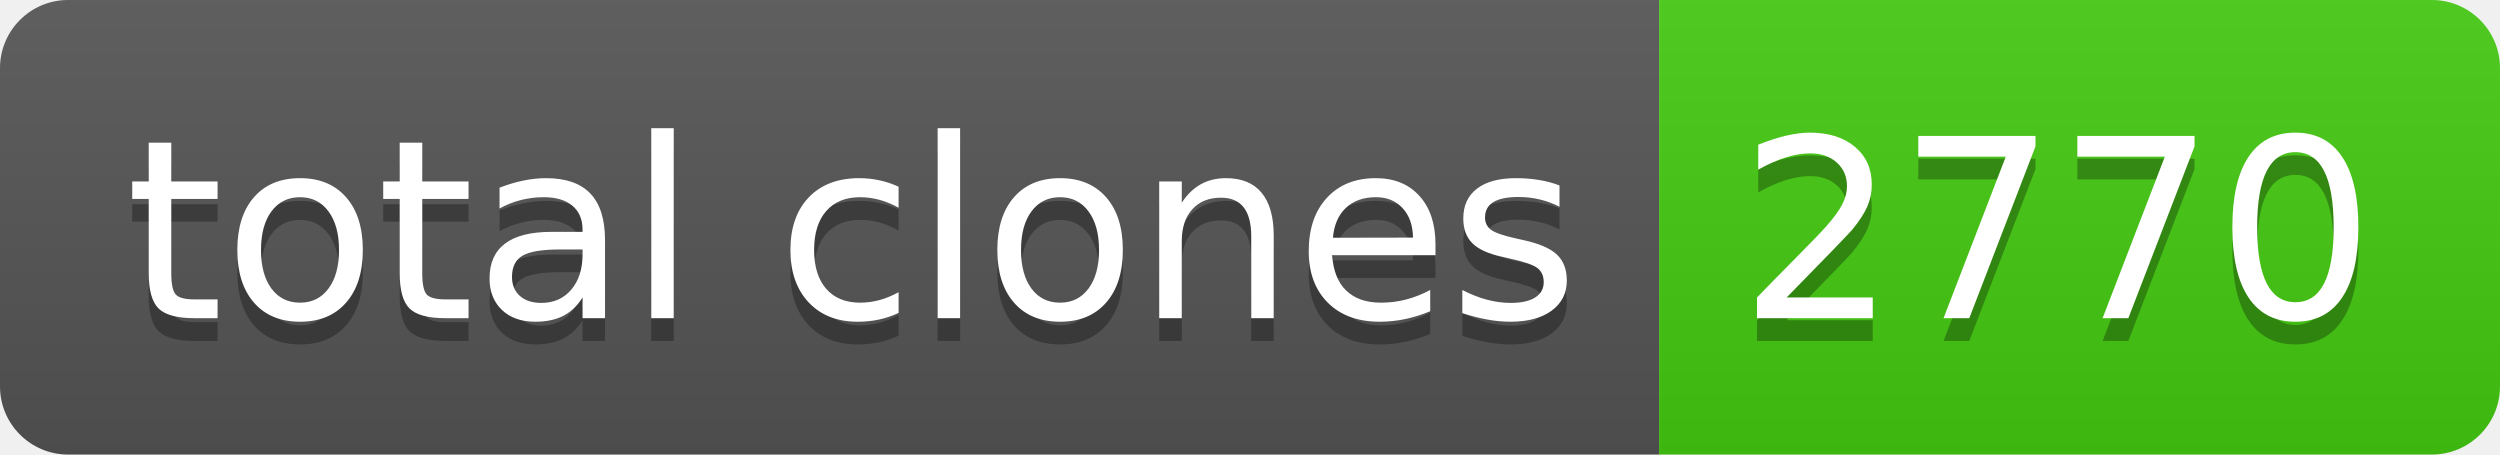
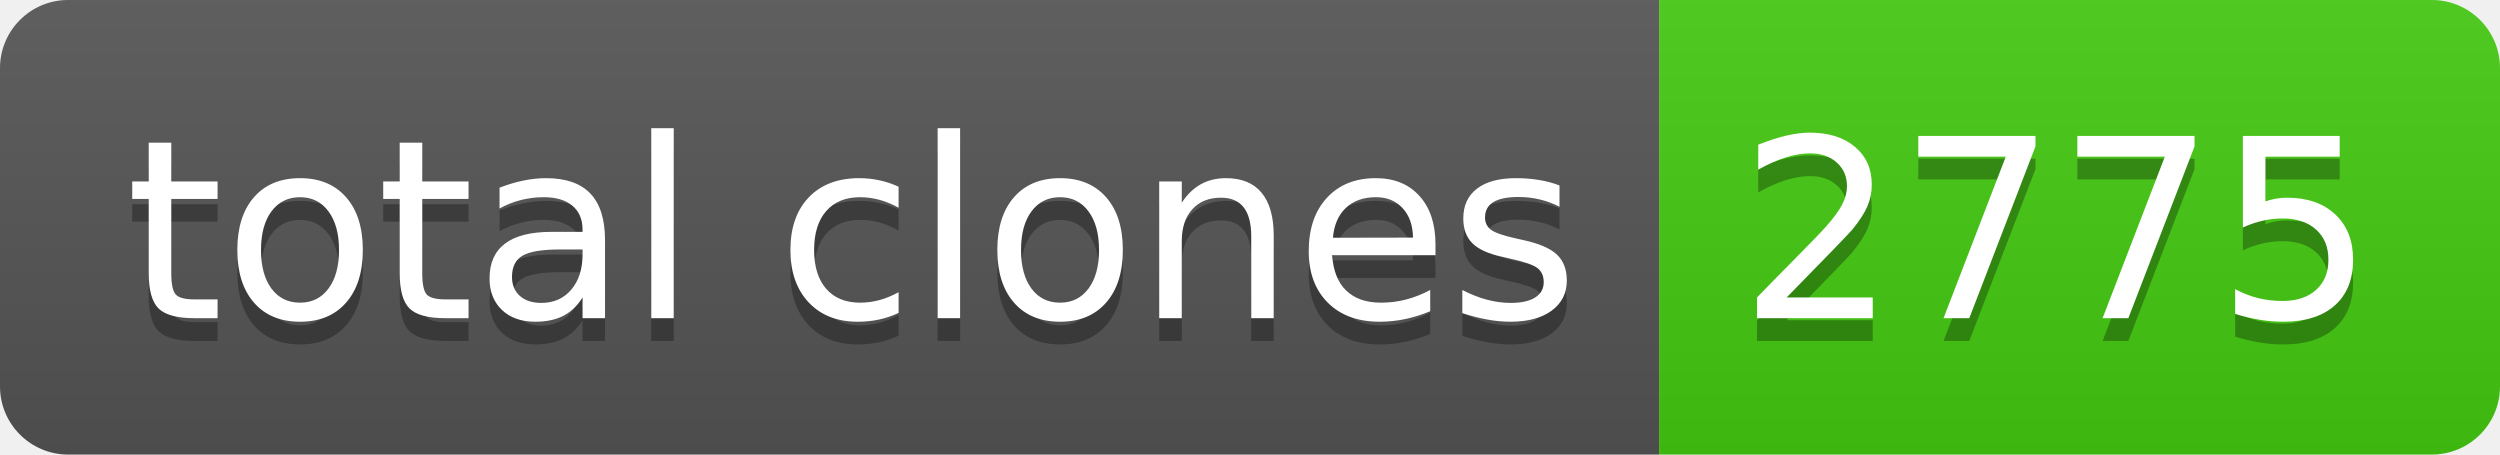
- <svg xmlns="http://www.w3.org/2000/svg" width="110" height="20" role="img" aria-label="total clones: 2770">
+ <svg xmlns="http://www.w3.org/2000/svg" width="110" height="20" role="img" aria-label="total clones: 2775">
  <linearGradient id="s" x2="0" y2="100%">
    <stop offset="0" stop-color="#bbb" stop-opacity=".1" />
    <stop offset="1" stop-opacity=".1" />
  </linearGradient>
  <clipPath id="r">
    <rect width="110" height="20" rx="3" fill="#fff" />
  </clipPath>
  <g clip-path="url(#r)">
    <rect width="73" height="20" fill="#555" />
    <rect x="73" width="37" height="20" fill="#4c1" />
    <rect width="110" height="20" fill="url(#s)" />
  </g>
  <g fill="#fff" text-anchor="middle" font-family="Verdana,Geneva,DejaVu Sans,sans-serif" text-rendering="geometricPrecision" font-size="110">
    <text aria-hidden="true" x="375" y="150" fill="#010101" fill-opacity=".3" transform="scale(.1)" textLength="630">total clones</text>
    <text x="375" y="140" transform="scale(.1)" fill="#fff" textLength="630">total clones</text>
-     <text aria-hidden="true" x="905" y="150" fill="#010101" fill-opacity=".3" transform="scale(.1)" textLength="270">2770</text>
-     <text x="905" y="140" transform="scale(.1)" fill="#fff" textLength="270">2770</text>
+     <text aria-hidden="true" x="905" y="150" fill="#010101" fill-opacity=".3" transform="scale(.1)" textLength="270">2775</text>
+     <text x="905" y="140" transform="scale(.1)" fill="#fff" textLength="270">2775</text>
  </g>
</svg>
